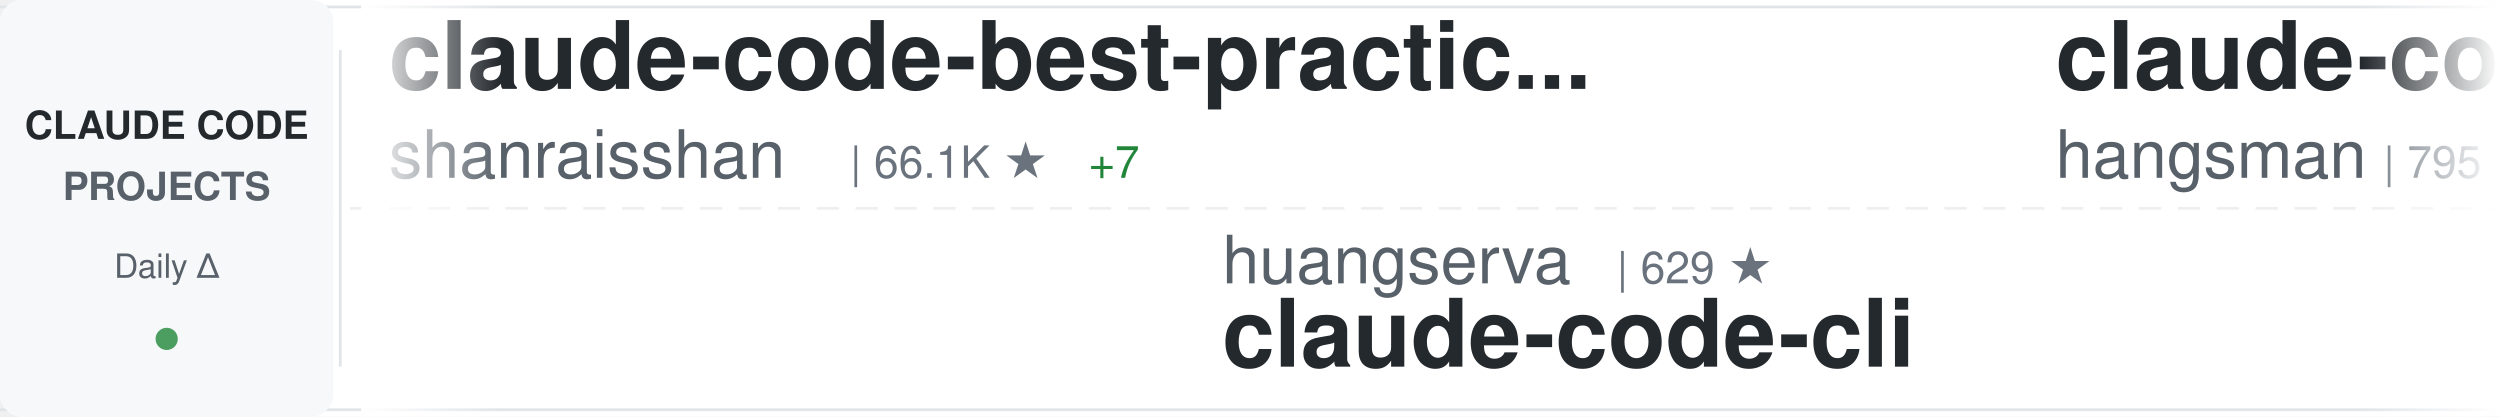
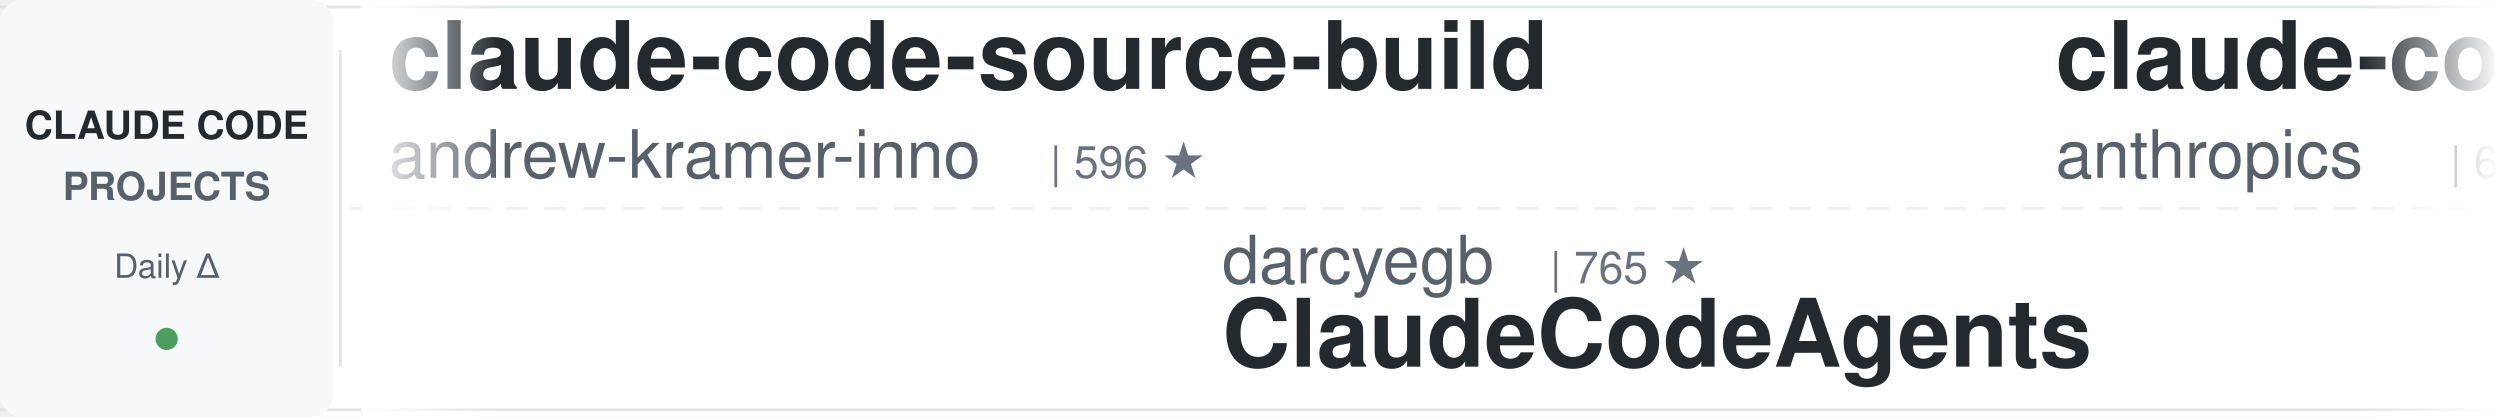
<svg xmlns="http://www.w3.org/2000/svg" width="900" height="150">
  <defs>
    <linearGradient id="awesomeLeftFade" x1="0%" y1="0%" x2="100%" y2="0%">
      <stop offset="0%" style="stop-color:#ffffff;stop-opacity:1" />
      <stop offset="100%" style="stop-color:#ffffff;stop-opacity:0" />
    </linearGradient>
    <linearGradient id="awesomeRightFade" x1="0%" y1="0%" x2="100%" y2="0%">
      <stop offset="0%" style="stop-color:#ffffff;stop-opacity:0" />
      <stop offset="100%" style="stop-color:#ffffff;stop-opacity:1" />
    </linearGradient>
  </defs>
  <rect width="900" height="150" fill="#ffffff" rx="8" />
  <rect x="0" y="2" width="900" height="1" fill="#e1e4e8" />
  <rect x="0" y="147" width="900" height="1" fill="#e1e4e8" />
  <line x1="0" y1="75" x2="900" y2="75" stroke="#e1e4e8" stroke-width="1" stroke-dasharray="8 6" opacity="0.6" />
  <rect x="0" y="0" width="120" height="150" fill="#f6f8fa" rx="8" />
  <text x="60" y="50" font-family="-apple-system, BlinkMacSystemFont, 'Segoe UI', Helvetica, Arial, sans-serif" font-size="14" font-weight="600" fill="#24292e" text-anchor="middle">CLAUDE CODE</text>
  <text x="60" y="72" font-family="-apple-system, BlinkMacSystemFont, 'Segoe UI', Helvetica, Arial, sans-serif" font-size="14" font-weight="600" fill="#586069" text-anchor="middle">PROJECTS</text>
  <text x="60" y="100" font-family="-apple-system, BlinkMacSystemFont, 'Segoe UI', Helvetica, Arial, sans-serif" font-size="12" font-weight="500" fill="#586069" text-anchor="middle">Daily Δ</text>
  <circle cx="60" cy="122" r="4" fill="#22863a" opacity="0.8" />
  <rect x="122" y="18" width="1" height="114" fill="#e1e4e8" />
  <clipPath id="awesomeTickerClip">
    <rect x="130" y="0" width="770" height="150" />
  </clipPath>
  <g clip-path="url(#awesomeTickerClip)">
    <g id="awesomeTickerItems">
      <animateTransform attributeName="transform" attributeType="XML" type="translate" from="0 0" to="-3000 0" dur="54s" repeatCount="indefinite" />
      <g transform="translate(0, 0)">
-         <text x="140" y="32" font-family="-apple-system, BlinkMacSystemFont, 'Segoe UI', Helvetica, Arial, sans-serif" font-size="34" font-weight="600" fill="#24292e">claude-code-best-practic...</text>
-         <text x="140" y="64" font-family="-apple-system, BlinkMacSystemFont, 'Segoe UI', Helvetica, Arial, sans-serif" font-size="24" font-weight="400" fill="#586069">shanraisshan</text>
-         <text x="306" y="64" font-family="-apple-system, BlinkMacSystemFont, 'Segoe UI', Helvetica, Arial, sans-serif" font-size="16" font-weight="500" fill="#6a737d">| 66.1K ★</text>
-         <text x="392" y="64" font-family="-apple-system, BlinkMacSystemFont, 'Segoe UI', Helvetica, Arial, sans-serif" font-size="16" font-weight="500" fill="#22863a"> +7</text>
+         <text x="140" y="32" font-family="-apple-system, BlinkMacSystemFont, 'Segoe UI', Helvetica, Arial, sans-serif" font-size="34" font-weight="600" fill="#24292e">claude-code-source-build</text>
+         <text x="140" y="64" font-family="-apple-system, BlinkMacSystemFont, 'Segoe UI', Helvetica, Arial, sans-serif" font-size="24" font-weight="400" fill="#586069">andrew-kramer-inno</text>
+         <text x="378" y="64" font-family="-apple-system, BlinkMacSystemFont, 'Segoe UI', Helvetica, Arial, sans-serif" font-size="16" font-weight="500" fill="#6a737d">| 596 ★</text>
      </g>
      <g transform="translate(300, 0)">
-         <text x="140" y="102" font-family="-apple-system, BlinkMacSystemFont, 'Segoe UI', Helvetica, Arial, sans-serif" font-size="24" font-weight="400" fill="#586069">huangserva</text>
-         <text x="282" y="102" font-family="-apple-system, BlinkMacSystemFont, 'Segoe UI', Helvetica, Arial, sans-serif" font-size="16" font-weight="500" fill="#6a737d">| 629 ★</text>
-         <text x="140" y="132" font-family="-apple-system, BlinkMacSystemFont, 'Segoe UI', Helvetica, Arial, sans-serif" font-size="34" font-weight="600" fill="#24292e">claude-code-cli</text>
+         <text x="140" y="102" font-family="-apple-system, BlinkMacSystemFont, 'Segoe UI', Helvetica, Arial, sans-serif" font-size="24" font-weight="400" fill="#586069">darcyegb</text>
+         <text x="258" y="102" font-family="-apple-system, BlinkMacSystemFont, 'Segoe UI', Helvetica, Arial, sans-serif" font-size="16" font-weight="500" fill="#6a737d">| 765 ★</text>
+         <text x="140" y="132" font-family="-apple-system, BlinkMacSystemFont, 'Segoe UI', Helvetica, Arial, sans-serif" font-size="34" font-weight="600" fill="#24292e">ClaudeCodeAgents</text>
      </g>
      <g transform="translate(600, 0)">
-         <text x="140" y="32" font-family="-apple-system, BlinkMacSystemFont, 'Segoe UI', Helvetica, Arial, sans-serif" font-size="34" font-weight="600" fill="#24292e">claude-code-source</text>
-         <text x="140" y="64" font-family="-apple-system, BlinkMacSystemFont, 'Segoe UI', Helvetica, Arial, sans-serif" font-size="24" font-weight="400" fill="#586069">hangsman</text>
-         <text x="258" y="64" font-family="-apple-system, BlinkMacSystemFont, 'Segoe UI', Helvetica, Arial, sans-serif" font-size="16" font-weight="500" fill="#6a737d">| 795 ★</text>
+         <text x="140" y="32" font-family="-apple-system, BlinkMacSystemFont, 'Segoe UI', Helvetica, Arial, sans-serif" font-size="34" font-weight="600" fill="#24292e">claude-code-security-rev...</text>
+         <text x="140" y="64" font-family="-apple-system, BlinkMacSystemFont, 'Segoe UI', Helvetica, Arial, sans-serif" font-size="24" font-weight="400" fill="#586069">anthropics</text>
+         <text x="282" y="64" font-family="-apple-system, BlinkMacSystemFont, 'Segoe UI', Helvetica, Arial, sans-serif" font-size="16" font-weight="500" fill="#6a737d">| 6.2K ★</text>
      </g>
      <g transform="translate(900, 0)">
-         <text x="140" y="102" font-family="-apple-system, BlinkMacSystemFont, 'Segoe UI', Helvetica, Arial, sans-serif" font-size="24" font-weight="400" fill="#586069">frankbria</text>
-         <text x="270" y="102" font-family="-apple-system, BlinkMacSystemFont, 'Segoe UI', Helvetica, Arial, sans-serif" font-size="16" font-weight="500" fill="#6a737d">| 9.6K ★</text>
-         <text x="140" y="132" font-family="-apple-system, BlinkMacSystemFont, 'Segoe UI', Helvetica, Arial, sans-serif" font-size="34" font-weight="600" fill="#24292e">ralph-claude-code</text>
+         <text x="140" y="102" font-family="-apple-system, BlinkMacSystemFont, 'Segoe UI', Helvetica, Arial, sans-serif" font-size="24" font-weight="400" fill="#586069">shanraisshan</text>
+         <text x="306" y="102" font-family="-apple-system, BlinkMacSystemFont, 'Segoe UI', Helvetica, Arial, sans-serif" font-size="16" font-weight="500" fill="#6a737d">| 66.1K ★</text>
+         <text x="392" y="102" font-family="-apple-system, BlinkMacSystemFont, 'Segoe UI', Helvetica, Arial, sans-serif" font-size="16" font-weight="500" fill="#22863a"> +8</text>
+         <text x="140" y="132" font-family="-apple-system, BlinkMacSystemFont, 'Segoe UI', Helvetica, Arial, sans-serif" font-size="34" font-weight="600" fill="#24292e">claude-code-best-practic...</text>
      </g>
      <g transform="translate(1200, 0)">
-         <text x="140" y="32" font-family="-apple-system, BlinkMacSystemFont, 'Segoe UI', Helvetica, Arial, sans-serif" font-size="34" font-weight="600" fill="#24292e">edmunds-claude-code</text>
-         <text x="140" y="64" font-family="-apple-system, BlinkMacSystemFont, 'Segoe UI', Helvetica, Arial, sans-serif" font-size="24" font-weight="400" fill="#586069">edmund-io</text>
-         <text x="270" y="64" font-family="-apple-system, BlinkMacSystemFont, 'Segoe UI', Helvetica, Arial, sans-serif" font-size="16" font-weight="500" fill="#6a737d">| 1.5K ★</text>
+         <text x="140" y="32" font-family="-apple-system, BlinkMacSystemFont, 'Segoe UI', Helvetica, Arial, sans-serif" font-size="34" font-weight="600" fill="#24292e">claude-code-harness</text>
+         <text x="140" y="64" font-family="-apple-system, BlinkMacSystemFont, 'Segoe UI', Helvetica, Arial, sans-serif" font-size="24" font-weight="400" fill="#586069">Chachamaru127</text>
+         <text x="318" y="64" font-family="-apple-system, BlinkMacSystemFont, 'Segoe UI', Helvetica, Arial, sans-serif" font-size="16" font-weight="500" fill="#6a737d">| 3.1K ★</text>
+         <text x="395" y="64" font-family="-apple-system, BlinkMacSystemFont, 'Segoe UI', Helvetica, Arial, sans-serif" font-size="16" font-weight="500" fill="#22863a"> +1</text>
      </g>
      <g transform="translate(1500, 0)">
-         <text x="140" y="102" font-family="-apple-system, BlinkMacSystemFont, 'Segoe UI', Helvetica, Arial, sans-serif" font-size="24" font-weight="400" fill="#586069">fuergaosi233</text>
-         <text x="306" y="102" font-family="-apple-system, BlinkMacSystemFont, 'Segoe UI', Helvetica, Arial, sans-serif" font-size="16" font-weight="500" fill="#6a737d">| 2.8K ★</text>
-         <text x="140" y="132" font-family="-apple-system, BlinkMacSystemFont, 'Segoe UI', Helvetica, Arial, sans-serif" font-size="34" font-weight="600" fill="#24292e">claude-code-proxy</text>
+         <text x="140" y="102" font-family="-apple-system, BlinkMacSystemFont, 'Segoe UI', Helvetica, Arial, sans-serif" font-size="24" font-weight="400" fill="#586069">musistudio</text>
+         <text x="282" y="102" font-family="-apple-system, BlinkMacSystemFont, 'Segoe UI', Helvetica, Arial, sans-serif" font-size="16" font-weight="500" fill="#6a737d">| 37.3K ★</text>
+         <text x="368" y="102" font-family="-apple-system, BlinkMacSystemFont, 'Segoe UI', Helvetica, Arial, sans-serif" font-size="16" font-weight="500" fill="#22863a"> +6</text>
+         <text x="140" y="132" font-family="-apple-system, BlinkMacSystemFont, 'Segoe UI', Helvetica, Arial, sans-serif" font-size="34" font-weight="600" fill="#24292e">claude-code-router</text>
      </g>
      <g transform="translate(1800, 0)">
-         <text x="140" y="32" font-family="-apple-system, BlinkMacSystemFont, 'Segoe UI', Helvetica, Arial, sans-serif" font-size="34" font-weight="600" fill="#24292e">claude-code-guide</text>
-         <text x="140" y="64" font-family="-apple-system, BlinkMacSystemFont, 'Segoe UI', Helvetica, Arial, sans-serif" font-size="24" font-weight="400" fill="#586069">zebbern</text>
-         <text x="246" y="64" font-family="-apple-system, BlinkMacSystemFont, 'Segoe UI', Helvetica, Arial, sans-serif" font-size="16" font-weight="500" fill="#6a737d">| 4.6K ★</text>
-         <text x="323" y="64" font-family="-apple-system, BlinkMacSystemFont, 'Segoe UI', Helvetica, Arial, sans-serif" font-size="16" font-weight="500" fill="#cb2431"> -2</text>
+         <text x="140" y="32" font-family="-apple-system, BlinkMacSystemFont, 'Segoe UI', Helvetica, Arial, sans-serif" font-size="34" font-weight="600" fill="#24292e">Claude-Code-Source-Study</text>
+         <text x="140" y="64" font-family="-apple-system, BlinkMacSystemFont, 'Segoe UI', Helvetica, Arial, sans-serif" font-size="24" font-weight="400" fill="#586069">luyao618</text>
+         <text x="258" y="64" font-family="-apple-system, BlinkMacSystemFont, 'Segoe UI', Helvetica, Arial, sans-serif" font-size="16" font-weight="500" fill="#6a737d">| 1.7K ★</text>
      </g>
      <g transform="translate(2100, 0)">
-         <text x="140" y="102" font-family="-apple-system, BlinkMacSystemFont, 'Segoe UI', Helvetica, Arial, sans-serif" font-size="24" font-weight="400" fill="#586069">zstmfhy</text>
-         <text x="246" y="102" font-family="-apple-system, BlinkMacSystemFont, 'Segoe UI', Helvetica, Arial, sans-serif" font-size="16" font-weight="500" fill="#6a737d">| 189 ★</text>
-         <text x="140" y="132" font-family="-apple-system, BlinkMacSystemFont, 'Segoe UI', Helvetica, Arial, sans-serif" font-size="34" font-weight="600" fill="#24292e">Claude-code</text>
+         <text x="140" y="102" font-family="-apple-system, BlinkMacSystemFont, 'Segoe UI', Helvetica, Arial, sans-serif" font-size="24" font-weight="400" fill="#586069">ghuntley</text>
+         <text x="258" y="102" font-family="-apple-system, BlinkMacSystemFont, 'Segoe UI', Helvetica, Arial, sans-serif" font-size="16" font-weight="500" fill="#6a737d">| 992 ★</text>
+         <text x="140" y="132" font-family="-apple-system, BlinkMacSystemFont, 'Segoe UI', Helvetica, Arial, sans-serif" font-size="34" font-weight="600" fill="#24292e">claude-code-source-code-...</text>
      </g>
      <g transform="translate(2400, 0)">
-         <text x="140" y="32" font-family="-apple-system, BlinkMacSystemFont, 'Segoe UI', Helvetica, Arial, sans-serif" font-size="34" font-weight="600" fill="#24292e">claude-code-webui</text>
-         <text x="140" y="64" font-family="-apple-system, BlinkMacSystemFont, 'Segoe UI', Helvetica, Arial, sans-serif" font-size="24" font-weight="400" fill="#586069">sugyan</text>
-         <text x="234" y="64" font-family="-apple-system, BlinkMacSystemFont, 'Segoe UI', Helvetica, Arial, sans-serif" font-size="16" font-weight="500" fill="#6a737d">| 1.1K ★</text>
+         <text x="140" y="32" font-family="-apple-system, BlinkMacSystemFont, 'Segoe UI', Helvetica, Arial, sans-serif" font-size="34" font-weight="600" fill="#24292e">andrej-karpathy-skills</text>
+         <text x="140" y="64" font-family="-apple-system, BlinkMacSystemFont, 'Segoe UI', Helvetica, Arial, sans-serif" font-size="24" font-weight="400" fill="#586069">multica-ai</text>
+         <text x="282" y="64" font-family="-apple-system, BlinkMacSystemFont, 'Segoe UI', Helvetica, Arial, sans-serif" font-size="16" font-weight="500" fill="#6a737d">| 214.0K ★</text>
+         <text x="377" y="64" font-family="-apple-system, BlinkMacSystemFont, 'Segoe UI', Helvetica, Arial, sans-serif" font-size="16" font-weight="500" fill="#22863a"> +43</text>
      </g>
      <g transform="translate(2700, 0)">
-         <text x="140" y="102" font-family="-apple-system, BlinkMacSystemFont, 'Segoe UI', Helvetica, Arial, sans-serif" font-size="24" font-weight="400" fill="#586069">Alishahryar1</text>
-         <text x="306" y="102" font-family="-apple-system, BlinkMacSystemFont, 'Segoe UI', Helvetica, Arial, sans-serif" font-size="16" font-weight="500" fill="#6a737d">| 55.4K ★</text>
-         <text x="392" y="102" font-family="-apple-system, BlinkMacSystemFont, 'Segoe UI', Helvetica, Arial, sans-serif" font-size="16" font-weight="500" fill="#22863a"> +12</text>
-         <text x="140" y="132" font-family="-apple-system, BlinkMacSystemFont, 'Segoe UI', Helvetica, Arial, sans-serif" font-size="34" font-weight="600" fill="#24292e">free-claude-code</text>
+         <text x="140" y="102" font-family="-apple-system, BlinkMacSystemFont, 'Segoe UI', Helvetica, Arial, sans-serif" font-size="24" font-weight="400" fill="#586069">kodu-ai</text>
+         <text x="246" y="102" font-family="-apple-system, BlinkMacSystemFont, 'Segoe UI', Helvetica, Arial, sans-serif" font-size="16" font-weight="500" fill="#6a737d">| 5.2K ★</text>
+         <text x="323" y="102" font-family="-apple-system, BlinkMacSystemFont, 'Segoe UI', Helvetica, Arial, sans-serif" font-size="16" font-weight="500" fill="#cb2431"> -1</text>
+         <text x="140" y="132" font-family="-apple-system, BlinkMacSystemFont, 'Segoe UI', Helvetica, Arial, sans-serif" font-size="34" font-weight="600" fill="#24292e">claude-coder</text>
      </g>
      <g transform="translate(3000, 0)">
-         <text x="140" y="32" font-family="-apple-system, BlinkMacSystemFont, 'Segoe UI', Helvetica, Arial, sans-serif" font-size="34" font-weight="600" fill="#24292e">claude-code-best-practic...</text>
-         <text x="140" y="64" font-family="-apple-system, BlinkMacSystemFont, 'Segoe UI', Helvetica, Arial, sans-serif" font-size="24" font-weight="400" fill="#586069">shanraisshan</text>
-         <text x="306" y="64" font-family="-apple-system, BlinkMacSystemFont, 'Segoe UI', Helvetica, Arial, sans-serif" font-size="16" font-weight="500" fill="#6a737d">| 66.1K ★</text>
-         <text x="392" y="64" font-family="-apple-system, BlinkMacSystemFont, 'Segoe UI', Helvetica, Arial, sans-serif" font-size="16" font-weight="500" fill="#22863a"> +7</text>
+         <text x="140" y="32" font-family="-apple-system, BlinkMacSystemFont, 'Segoe UI', Helvetica, Arial, sans-serif" font-size="34" font-weight="600" fill="#24292e">claude-code-source-build</text>
+         <text x="140" y="64" font-family="-apple-system, BlinkMacSystemFont, 'Segoe UI', Helvetica, Arial, sans-serif" font-size="24" font-weight="400" fill="#586069">andrew-kramer-inno</text>
+         <text x="378" y="64" font-family="-apple-system, BlinkMacSystemFont, 'Segoe UI', Helvetica, Arial, sans-serif" font-size="16" font-weight="500" fill="#6a737d">| 596 ★</text>
      </g>
      <g transform="translate(3300, 0)">
-         <text x="140" y="102" font-family="-apple-system, BlinkMacSystemFont, 'Segoe UI', Helvetica, Arial, sans-serif" font-size="24" font-weight="400" fill="#586069">huangserva</text>
-         <text x="282" y="102" font-family="-apple-system, BlinkMacSystemFont, 'Segoe UI', Helvetica, Arial, sans-serif" font-size="16" font-weight="500" fill="#6a737d">| 629 ★</text>
-         <text x="140" y="132" font-family="-apple-system, BlinkMacSystemFont, 'Segoe UI', Helvetica, Arial, sans-serif" font-size="34" font-weight="600" fill="#24292e">claude-code-cli</text>
+         <text x="140" y="102" font-family="-apple-system, BlinkMacSystemFont, 'Segoe UI', Helvetica, Arial, sans-serif" font-size="24" font-weight="400" fill="#586069">darcyegb</text>
+         <text x="258" y="102" font-family="-apple-system, BlinkMacSystemFont, 'Segoe UI', Helvetica, Arial, sans-serif" font-size="16" font-weight="500" fill="#6a737d">| 765 ★</text>
+         <text x="140" y="132" font-family="-apple-system, BlinkMacSystemFont, 'Segoe UI', Helvetica, Arial, sans-serif" font-size="34" font-weight="600" fill="#24292e">ClaudeCodeAgents</text>
      </g>
      <g transform="translate(3600, 0)">
-         <text x="140" y="32" font-family="-apple-system, BlinkMacSystemFont, 'Segoe UI', Helvetica, Arial, sans-serif" font-size="34" font-weight="600" fill="#24292e">claude-code-source</text>
-         <text x="140" y="64" font-family="-apple-system, BlinkMacSystemFont, 'Segoe UI', Helvetica, Arial, sans-serif" font-size="24" font-weight="400" fill="#586069">hangsman</text>
-         <text x="258" y="64" font-family="-apple-system, BlinkMacSystemFont, 'Segoe UI', Helvetica, Arial, sans-serif" font-size="16" font-weight="500" fill="#6a737d">| 795 ★</text>
+         <text x="140" y="32" font-family="-apple-system, BlinkMacSystemFont, 'Segoe UI', Helvetica, Arial, sans-serif" font-size="34" font-weight="600" fill="#24292e">claude-code-security-rev...</text>
+         <text x="140" y="64" font-family="-apple-system, BlinkMacSystemFont, 'Segoe UI', Helvetica, Arial, sans-serif" font-size="24" font-weight="400" fill="#586069">anthropics</text>
+         <text x="282" y="64" font-family="-apple-system, BlinkMacSystemFont, 'Segoe UI', Helvetica, Arial, sans-serif" font-size="16" font-weight="500" fill="#6a737d">| 6.2K ★</text>
      </g>
      <g transform="translate(3900, 0)">
-         <text x="140" y="102" font-family="-apple-system, BlinkMacSystemFont, 'Segoe UI', Helvetica, Arial, sans-serif" font-size="24" font-weight="400" fill="#586069">frankbria</text>
-         <text x="270" y="102" font-family="-apple-system, BlinkMacSystemFont, 'Segoe UI', Helvetica, Arial, sans-serif" font-size="16" font-weight="500" fill="#6a737d">| 9.6K ★</text>
-         <text x="140" y="132" font-family="-apple-system, BlinkMacSystemFont, 'Segoe UI', Helvetica, Arial, sans-serif" font-size="34" font-weight="600" fill="#24292e">ralph-claude-code</text>
+         <text x="140" y="102" font-family="-apple-system, BlinkMacSystemFont, 'Segoe UI', Helvetica, Arial, sans-serif" font-size="24" font-weight="400" fill="#586069">shanraisshan</text>
+         <text x="306" y="102" font-family="-apple-system, BlinkMacSystemFont, 'Segoe UI', Helvetica, Arial, sans-serif" font-size="16" font-weight="500" fill="#6a737d">| 66.1K ★</text>
+         <text x="392" y="102" font-family="-apple-system, BlinkMacSystemFont, 'Segoe UI', Helvetica, Arial, sans-serif" font-size="16" font-weight="500" fill="#22863a"> +8</text>
+         <text x="140" y="132" font-family="-apple-system, BlinkMacSystemFont, 'Segoe UI', Helvetica, Arial, sans-serif" font-size="34" font-weight="600" fill="#24292e">claude-code-best-practic...</text>
      </g>
    </g>
  </g>
  <rect x="130" y="0" width="50" height="150" fill="url(#awesomeLeftFade)" />
  <rect x="850" y="0" width="50" height="150" fill="url(#awesomeRightFade)" />
</svg>
